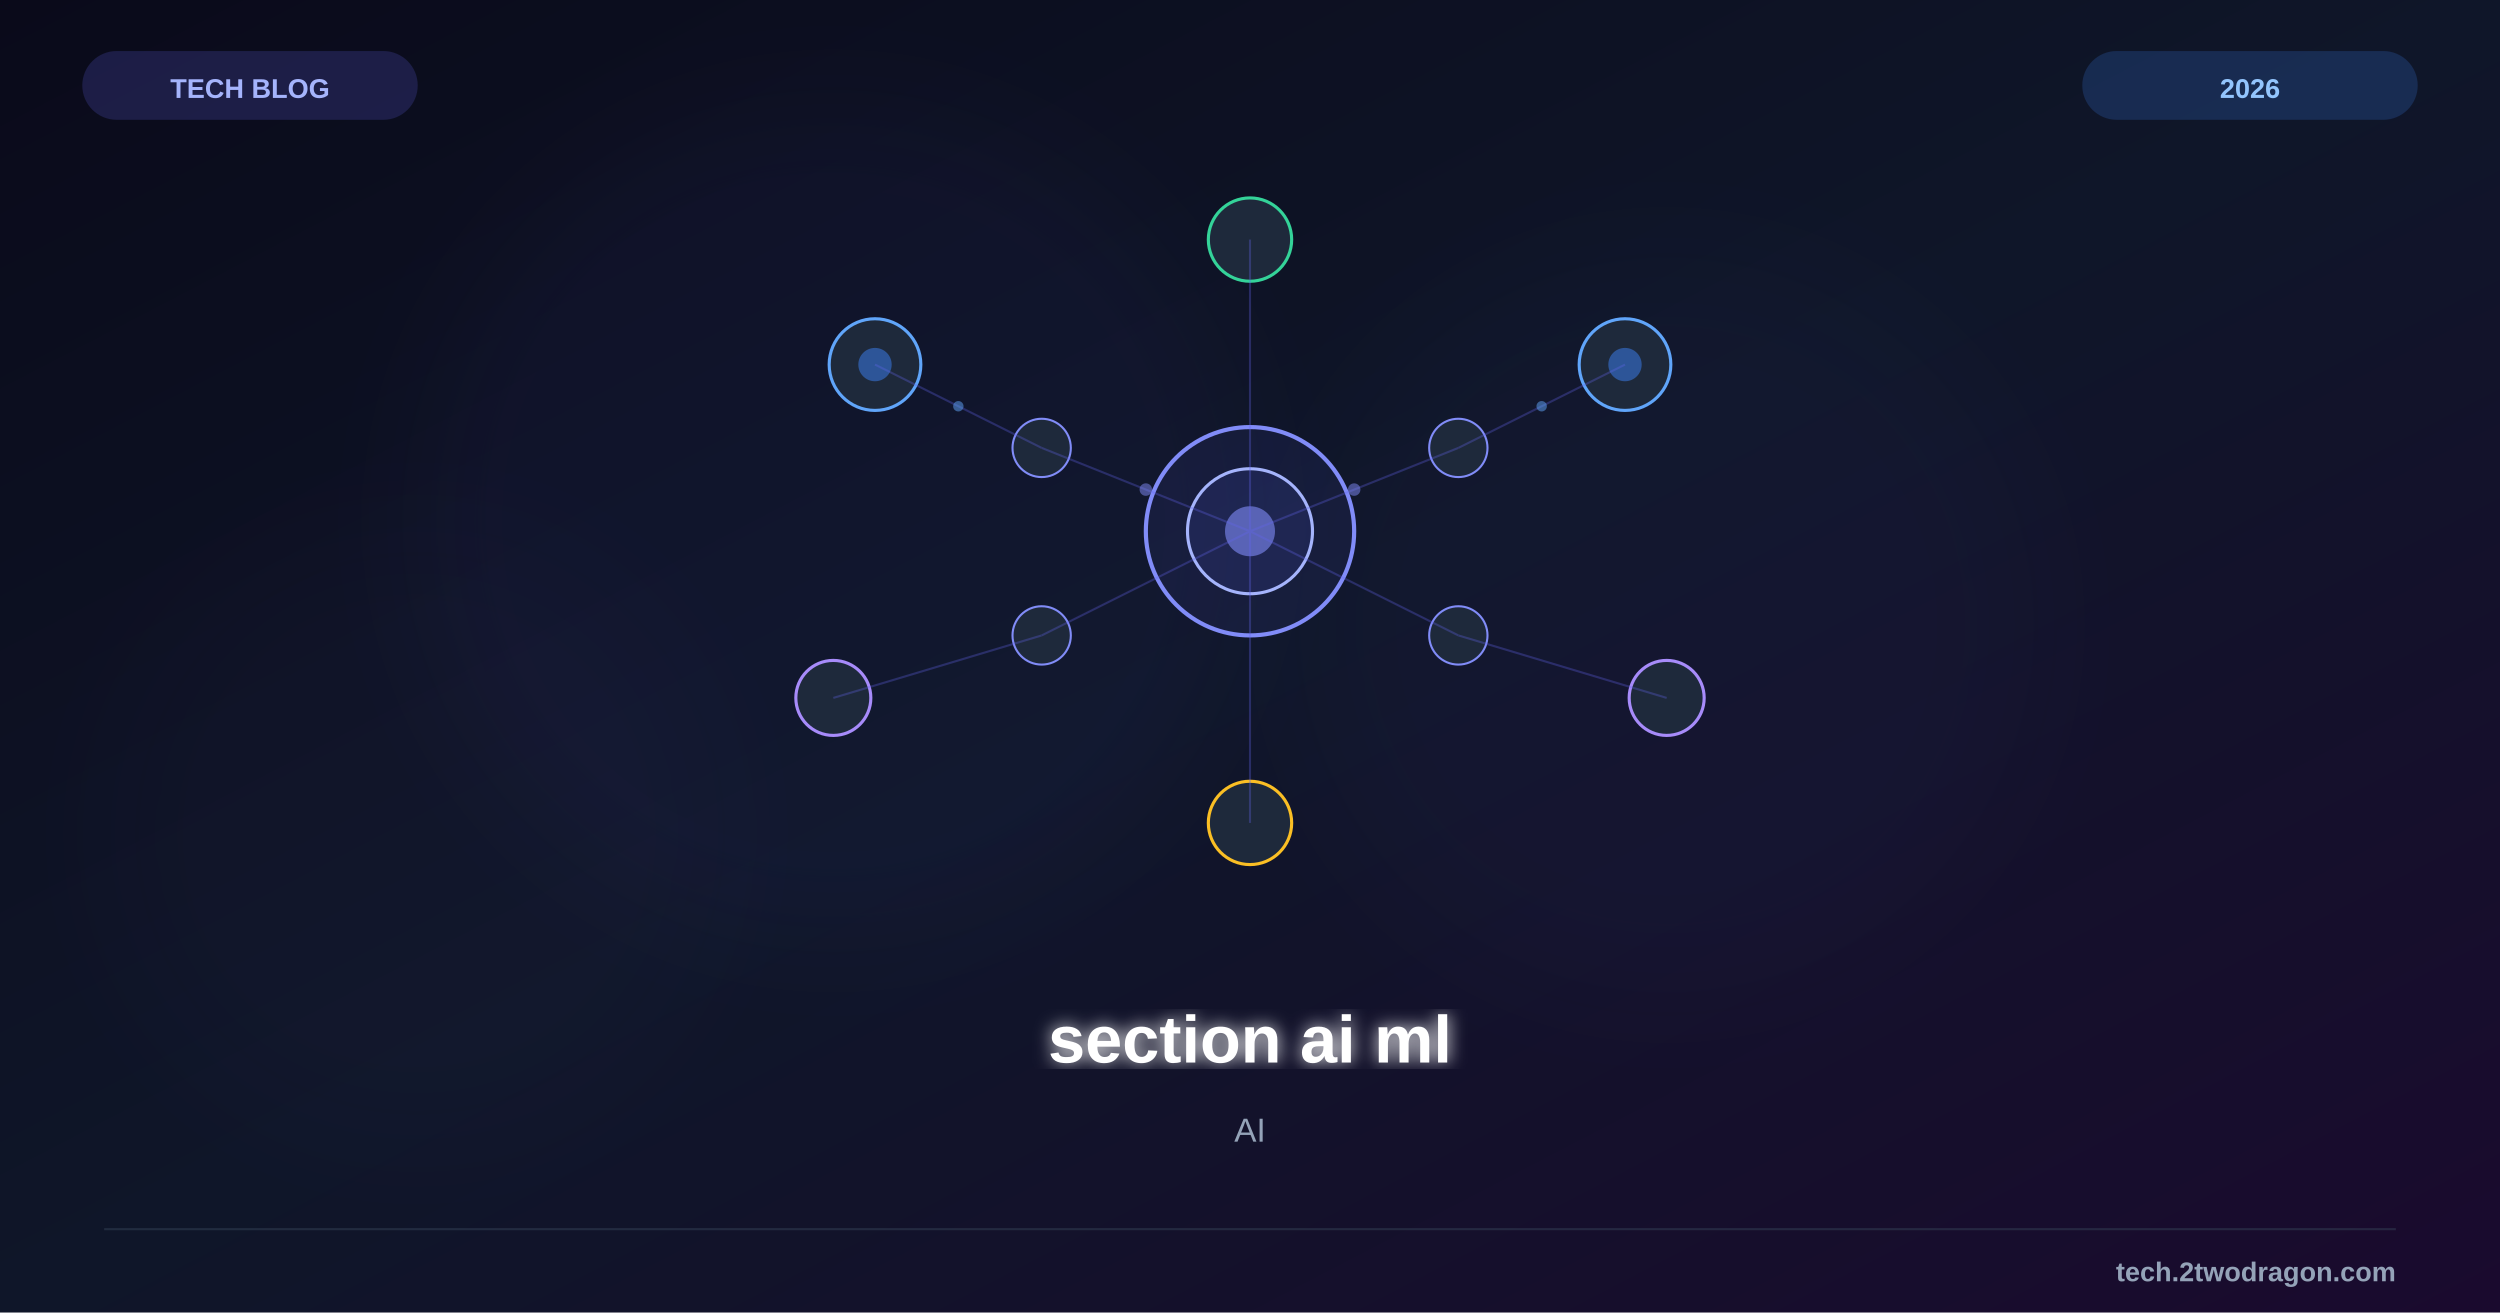
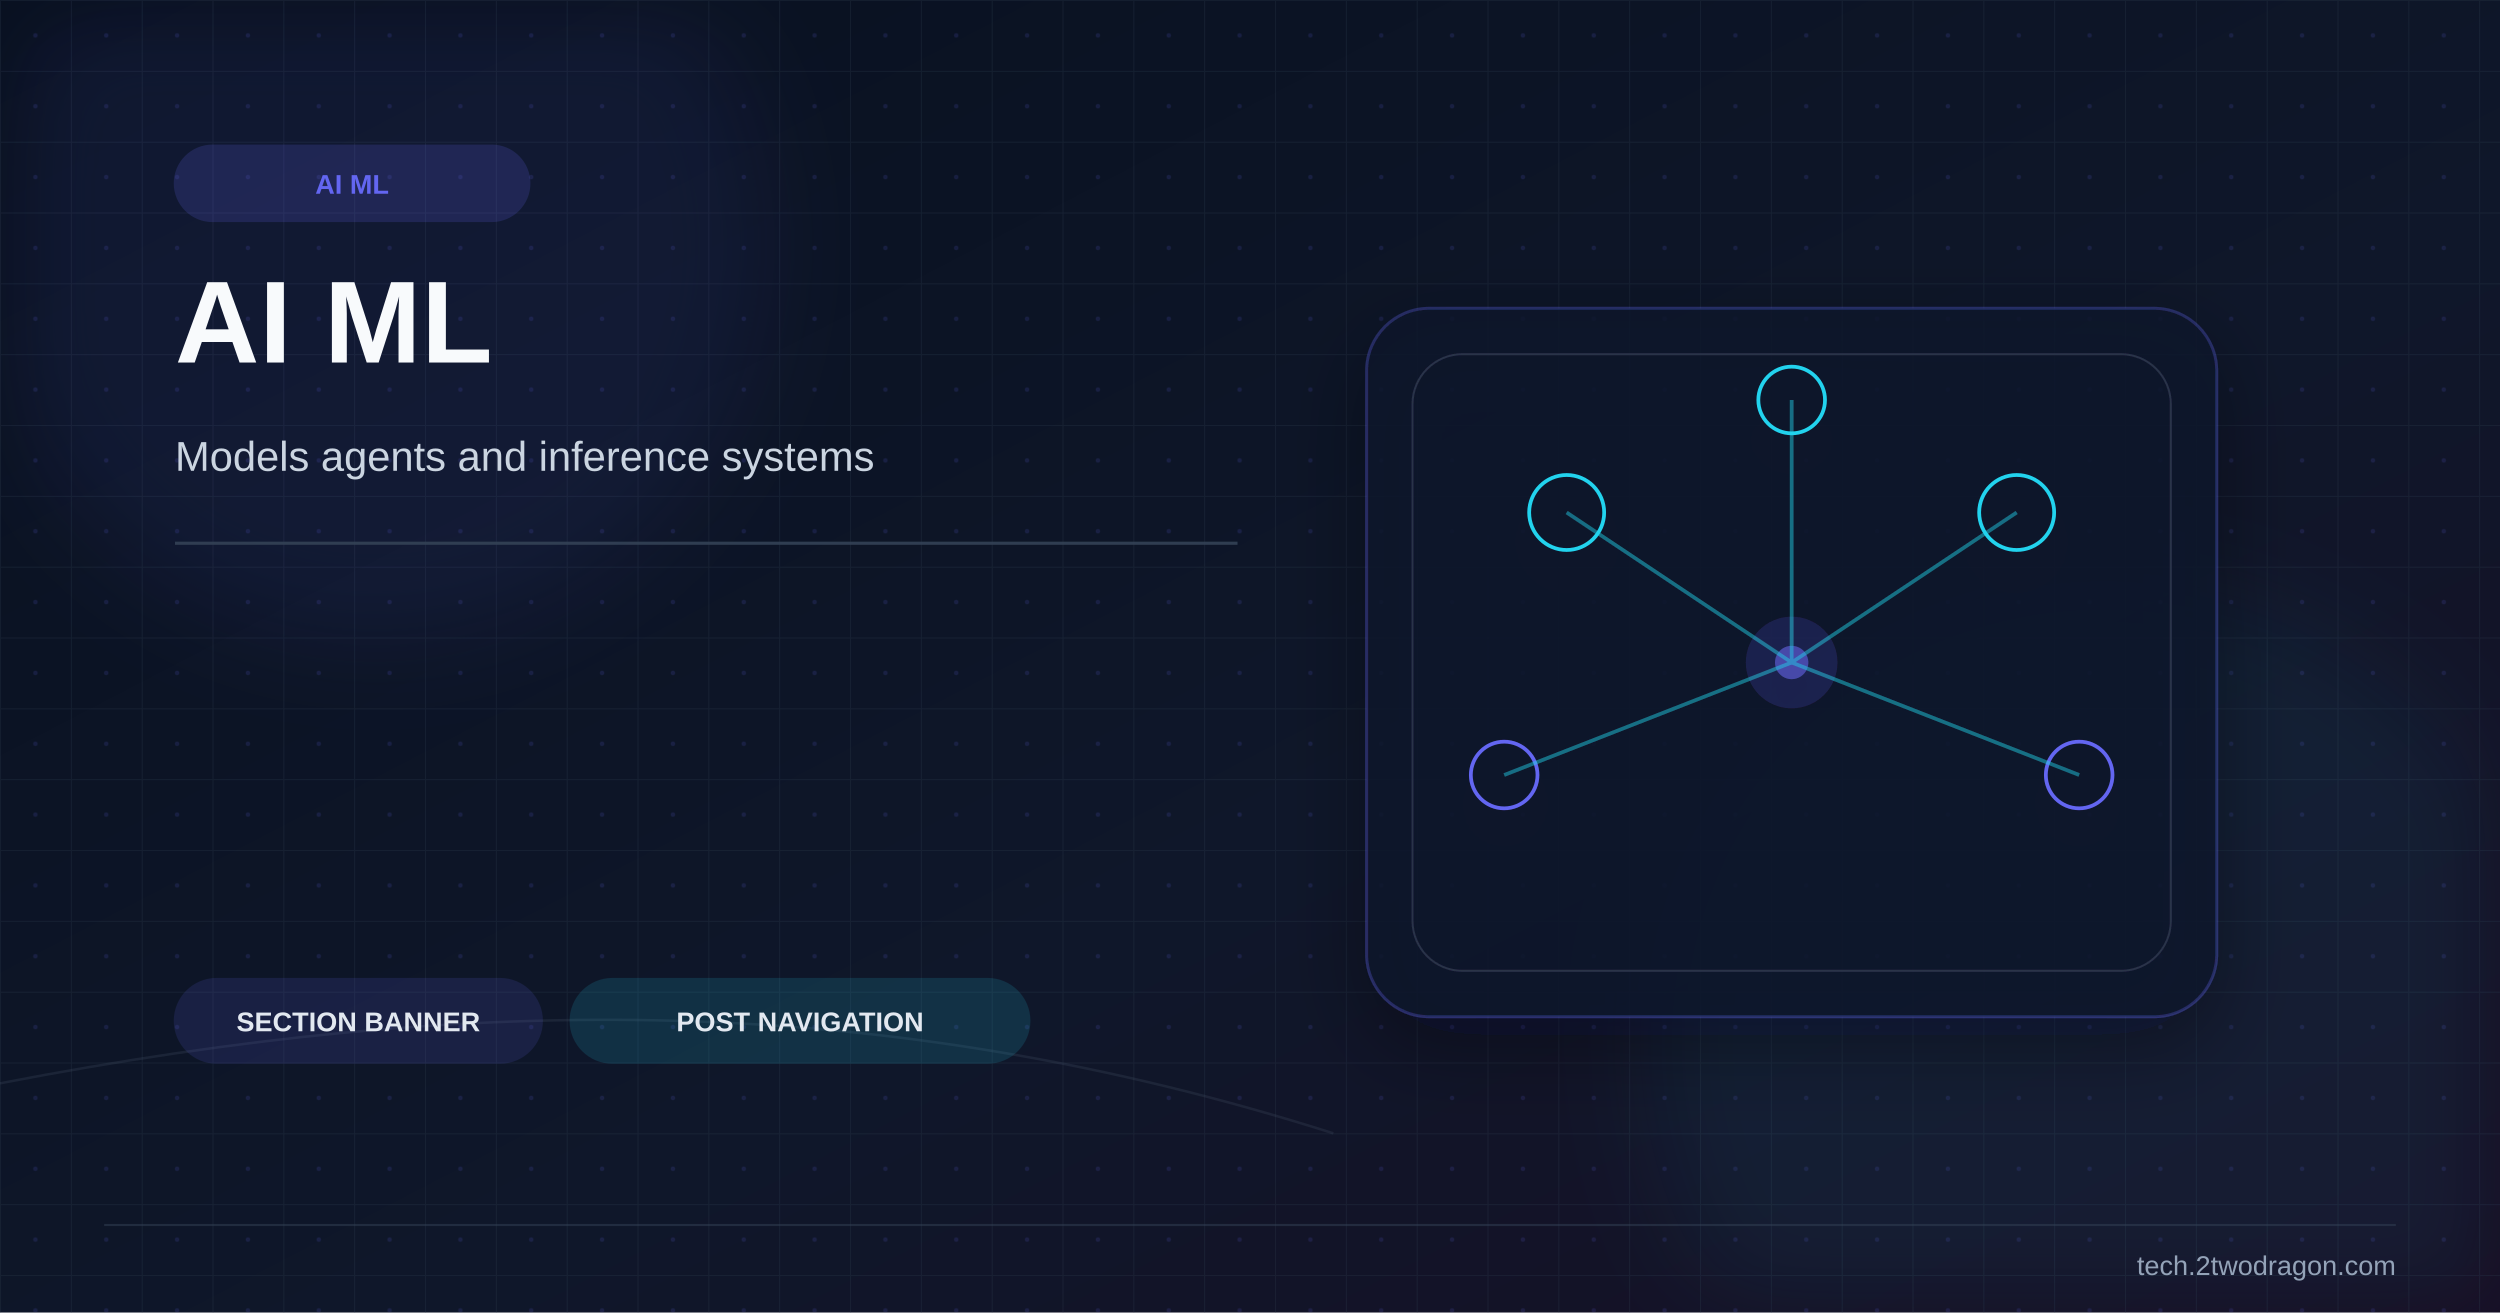
<svg xmlns="http://www.w3.org/2000/svg" viewBox="0 0 1200 630" width="1200" height="630">
  <defs>
    <linearGradient id="bg" x1="0%" y1="0%" x2="100%" y2="100%">
-       <stop offset="0%" style="stop-color:#0a0a1a" />
-       <stop offset="50%" style="stop-color:#0f1629" />
-       <stop offset="100%" style="stop-color:#1a0a2e" />
+       <stop offset="0%" stop-color="#08101f" />
+       <stop offset="58%" stop-color="#0f172a" />
+       <stop offset="100%" stop-color="#170f25" />
    </linearGradient>
-     <filter id="glow">
-       <feGaussianBlur stdDeviation="4" result="b" />
-       <feMerge>
-         <feMergeNode in="b" />
-         <feMergeNode in="SourceGraphic" />
-       </feMerge>
+     <pattern id="microGrid" x="0" y="0" width="34" height="34" patternUnits="userSpaceOnUse">
+       <path d="M34 0H0V34" fill="none" stroke="#334155" stroke-width="1" opacity="0.24" />
+       <circle cx="17" cy="17" r="1.1" fill="#6366f1" opacity="0.14" />
+     </pattern>
+     <filter id="softGlow" x="-40%" y="-40%" width="180%" height="180%">
+       <feGaussianBlur stdDeviation="24" />
    </filter>
-     <filter id="sg">
-       <feGaussianBlur stdDeviation="25" />
+     <filter id="shadow" x="-30%" y="-30%" width="180%" height="180%">
+       <feDropShadow dx="0" dy="14" stdDeviation="20" flood-color="#020617" flood-opacity="0.42" />
    </filter>
  </defs>
  <rect width="1200" height="630" fill="url(#bg)" />
-   <circle cx="400" cy="250" r="200" fill="#6366f1" opacity="0.04" filter="url(#sg)" />
-   <circle cx="800" cy="300" r="180" fill="#6366f1" opacity="0.03" filter="url(#sg)" />
-   <circle cx="200" cy="400" r="150" fill="#8b5cf6" opacity="0.02" filter="url(#sg)" />
-   <g transform="translate(600,255)">
-     <circle cx="0" cy="0" r="50" fill="#6366f1" fill-opacity="0.08" stroke="#818cf8" stroke-width="2" />
-     <circle cx="0" cy="0" r="30" fill="#6366f1" fill-opacity="0.12" stroke="#a5b4fc" stroke-width="1.5" />
-     <circle cx="0" cy="0" r="12" fill="#818cf8" opacity="0.6" />
-     <circle cx="-180" cy="-80" r="22" fill="#1e293b" stroke="#60a5fa" stroke-width="1.5" />
-     <circle cx="-180" cy="-80" r="8" fill="#3b82f6" opacity="0.5" />
-     <circle cx="180" cy="-80" r="22" fill="#1e293b" stroke="#60a5fa" stroke-width="1.5" />
-     <circle cx="180" cy="-80" r="8" fill="#3b82f6" opacity="0.5" />
-     <circle cx="-200" cy="80" r="18" fill="#1e293b" stroke="#a78bfa" stroke-width="1.5" />
-     <circle cx="200" cy="80" r="18" fill="#1e293b" stroke="#a78bfa" stroke-width="1.5" />
-     <circle cx="0" cy="-140" r="20" fill="#1e293b" stroke="#34d399" stroke-width="1.5" />
-     <circle cx="0" cy="140" r="20" fill="#1e293b" stroke="#fbbf24" stroke-width="1.5" />
-     <circle cx="-100" cy="-40" r="14" fill="#1e293b" stroke="#818cf8" stroke-width="1" />
-     <circle cx="100" cy="-40" r="14" fill="#1e293b" stroke="#818cf8" stroke-width="1" />
-     <circle cx="-100" cy="50" r="14" fill="#1e293b" stroke="#818cf8" stroke-width="1" />
-     <circle cx="100" cy="50" r="14" fill="#1e293b" stroke="#818cf8" stroke-width="1" />
-     <g stroke="#6366f1" stroke-width="1" opacity="0.3">
-       <line x1="0" y1="0" x2="-100" y2="-40" />
-       <line x1="0" y1="0" x2="100" y2="-40" />
-       <line x1="0" y1="0" x2="-100" y2="50" />
-       <line x1="0" y1="0" x2="100" y2="50" />
-       <line x1="0" y1="0" x2="0" y2="-140" />
-       <line x1="0" y1="0" x2="0" y2="140" />
-       <line x1="-100" y1="-40" x2="-180" y2="-80" />
-       <line x1="100" y1="-40" x2="180" y2="-80" />
-       <line x1="-100" y1="50" x2="-200" y2="80" />
-       <line x1="100" y1="50" x2="200" y2="80" />
-     </g>
-     <g opacity="0.5">
-       <circle cx="-50" cy="-20" r="3" fill="#818cf8" />
-       <circle cx="50" cy="-20" r="3" fill="#818cf8" />
-       <circle cx="-140" cy="-60" r="2.5" fill="#60a5fa" />
-       <circle cx="140" cy="-60" r="2.5" fill="#60a5fa" />
+   <rect width="1200" height="630" fill="url(#microGrid)" />
+   <circle cx="180" cy="118" r="190" fill="#6366f1" opacity="0.08" filter="url(#softGlow)" />
+   <circle cx="1010" cy="500" r="220" fill="#22d3ee" opacity="0.06" filter="url(#softGlow)" />
+   <path d="M0 520 C228 476 426 476 640 544" fill="none" stroke="#475569" stroke-width="1.2" opacity="0.24" />
+   <g transform="translate(84 70)">
+     <rect width="170" height="36" rx="18" fill="#6366f1" opacity="0.18" stroke="#6366f1" stroke-width="1.2" />
+     <text x="85" y="23" font-family="Arial,sans-serif" font-size="13" font-weight="700" fill="#6366f1" text-anchor="middle">AI ML</text>
+   </g>
+   <text x="84" y="174" font-family="Arial,sans-serif" font-size="56" font-weight="700" fill="#f8fafc">AI ML</text>
+   <text x="84" y="226" font-family="Arial,sans-serif" font-size="20" fill="#cbd5e1">Models agents and inference systems</text>
+   <rect x="84" y="260" width="510" height="1.5" fill="#334155" opacity="0.9" />
+   <g transform="translate(860 318)" filter="url(#shadow)">
+     <rect x="-204" y="-170" width="408" height="340" rx="30" fill="#0f172a" fill-opacity="0.82" stroke="#6366f1" stroke-opacity="0.28" stroke-width="1.4" />
+     <rect x="-182" y="-148" width="364" height="296" rx="24" fill="none" stroke="#334155" stroke-opacity="0.7" stroke-width="1" />
+     <circle r="22" fill="#6366f1" opacity="0.18" />
+     <circle r="8" fill="#6366f1" opacity="0.55" />
+     <circle cx="-108" cy="-72" r="18" fill="#0f172a" stroke="#22d3ee" stroke-width="1.8" />
+     <circle cx="108" cy="-72" r="18" fill="#0f172a" stroke="#22d3ee" stroke-width="1.8" />
+     <circle cx="-138" cy="54" r="16" fill="#0f172a" stroke="#6366f1" stroke-width="1.8" />
+     <circle cx="138" cy="54" r="16" fill="#0f172a" stroke="#6366f1" stroke-width="1.8" />
+     <circle cx="0" cy="-126" r="16" fill="#0f172a" stroke="#22d3ee" stroke-width="1.8" />
+     <g stroke="#22d3ee" stroke-width="1.8" opacity="0.46">
+       <line x1="0" y1="0" x2="-108" y2="-72" />
+       <line x1="0" y1="0" x2="108" y2="-72" />
+       <line x1="0" y1="0" x2="-138" y2="54" />
+       <line x1="0" y1="0" x2="138" y2="54" />
+       <line x1="0" y1="0" x2="0" y2="-126" />
    </g>
  </g>
-   <text x="600" y="510" font-family="Arial, sans-serif" font-size="32" font-weight="bold" fill="white" text-anchor="middle" filter="url(#glow)">section ai ml</text>
-   <text x="600" y="548" font-family="Arial, sans-serif" font-size="16" fill="#94a3b8" text-anchor="middle">AI</text>
-   <rect x="40" y="25" width="160" height="32" rx="16" fill="#6366f1" opacity="0.2" stroke="#6366f1" stroke-width="1" />
-   <text x="120" y="47" font-family="Arial, sans-serif" font-size="13" font-weight="bold" fill="#a5b4fc" text-anchor="middle">TECH BLOG</text>
-   <rect x="1000" y="25" width="160" height="32" rx="16" fill="#3b82f6" opacity="0.2" stroke="#3b82f6" stroke-width="1" />
-   <text x="1080" y="47" font-family="Arial, sans-serif" font-size="13" font-weight="bold" fill="#93c5fd" text-anchor="middle">2026</text>
-   <line x1="50" y1="590" x2="1150" y2="590" stroke="#334155" stroke-width="1" opacity="0.5" />
-   <text x="1150" y="615" font-family="Arial, sans-serif" font-size="13" font-weight="bold" fill="#94a3b8" text-anchor="end">tech.2twodragon.com</text>
+   <g transform="translate(84 470)">
+     <rect width="176" height="40" rx="20" fill="#6366f1" opacity="0.14" stroke="#6366f1" stroke-width="1.2" />
+     <text x="88" y="25" font-family="Arial,sans-serif" font-size="13" font-weight="700" fill="#e2e8f0" text-anchor="middle">SECTION BANNER</text>
+   </g>
+   <g transform="translate(274 470)">
+     <rect width="220" height="40" rx="20" fill="#22d3ee" opacity="0.14" stroke="#22d3ee" stroke-width="1.2" />
+     <text x="110" y="25" font-family="Arial,sans-serif" font-size="13" font-weight="700" fill="#e2e8f0" text-anchor="middle">POST NAVIGATION</text>
+   </g>
+   <line x1="50" y1="588" x2="1150" y2="588" stroke="#334155" stroke-width="1" opacity="0.5" />
+   <text x="1150" y="612" font-family="Arial,sans-serif" font-size="13" fill="#94a3b8" text-anchor="end">tech.2twodragon.com</text>
</svg>
